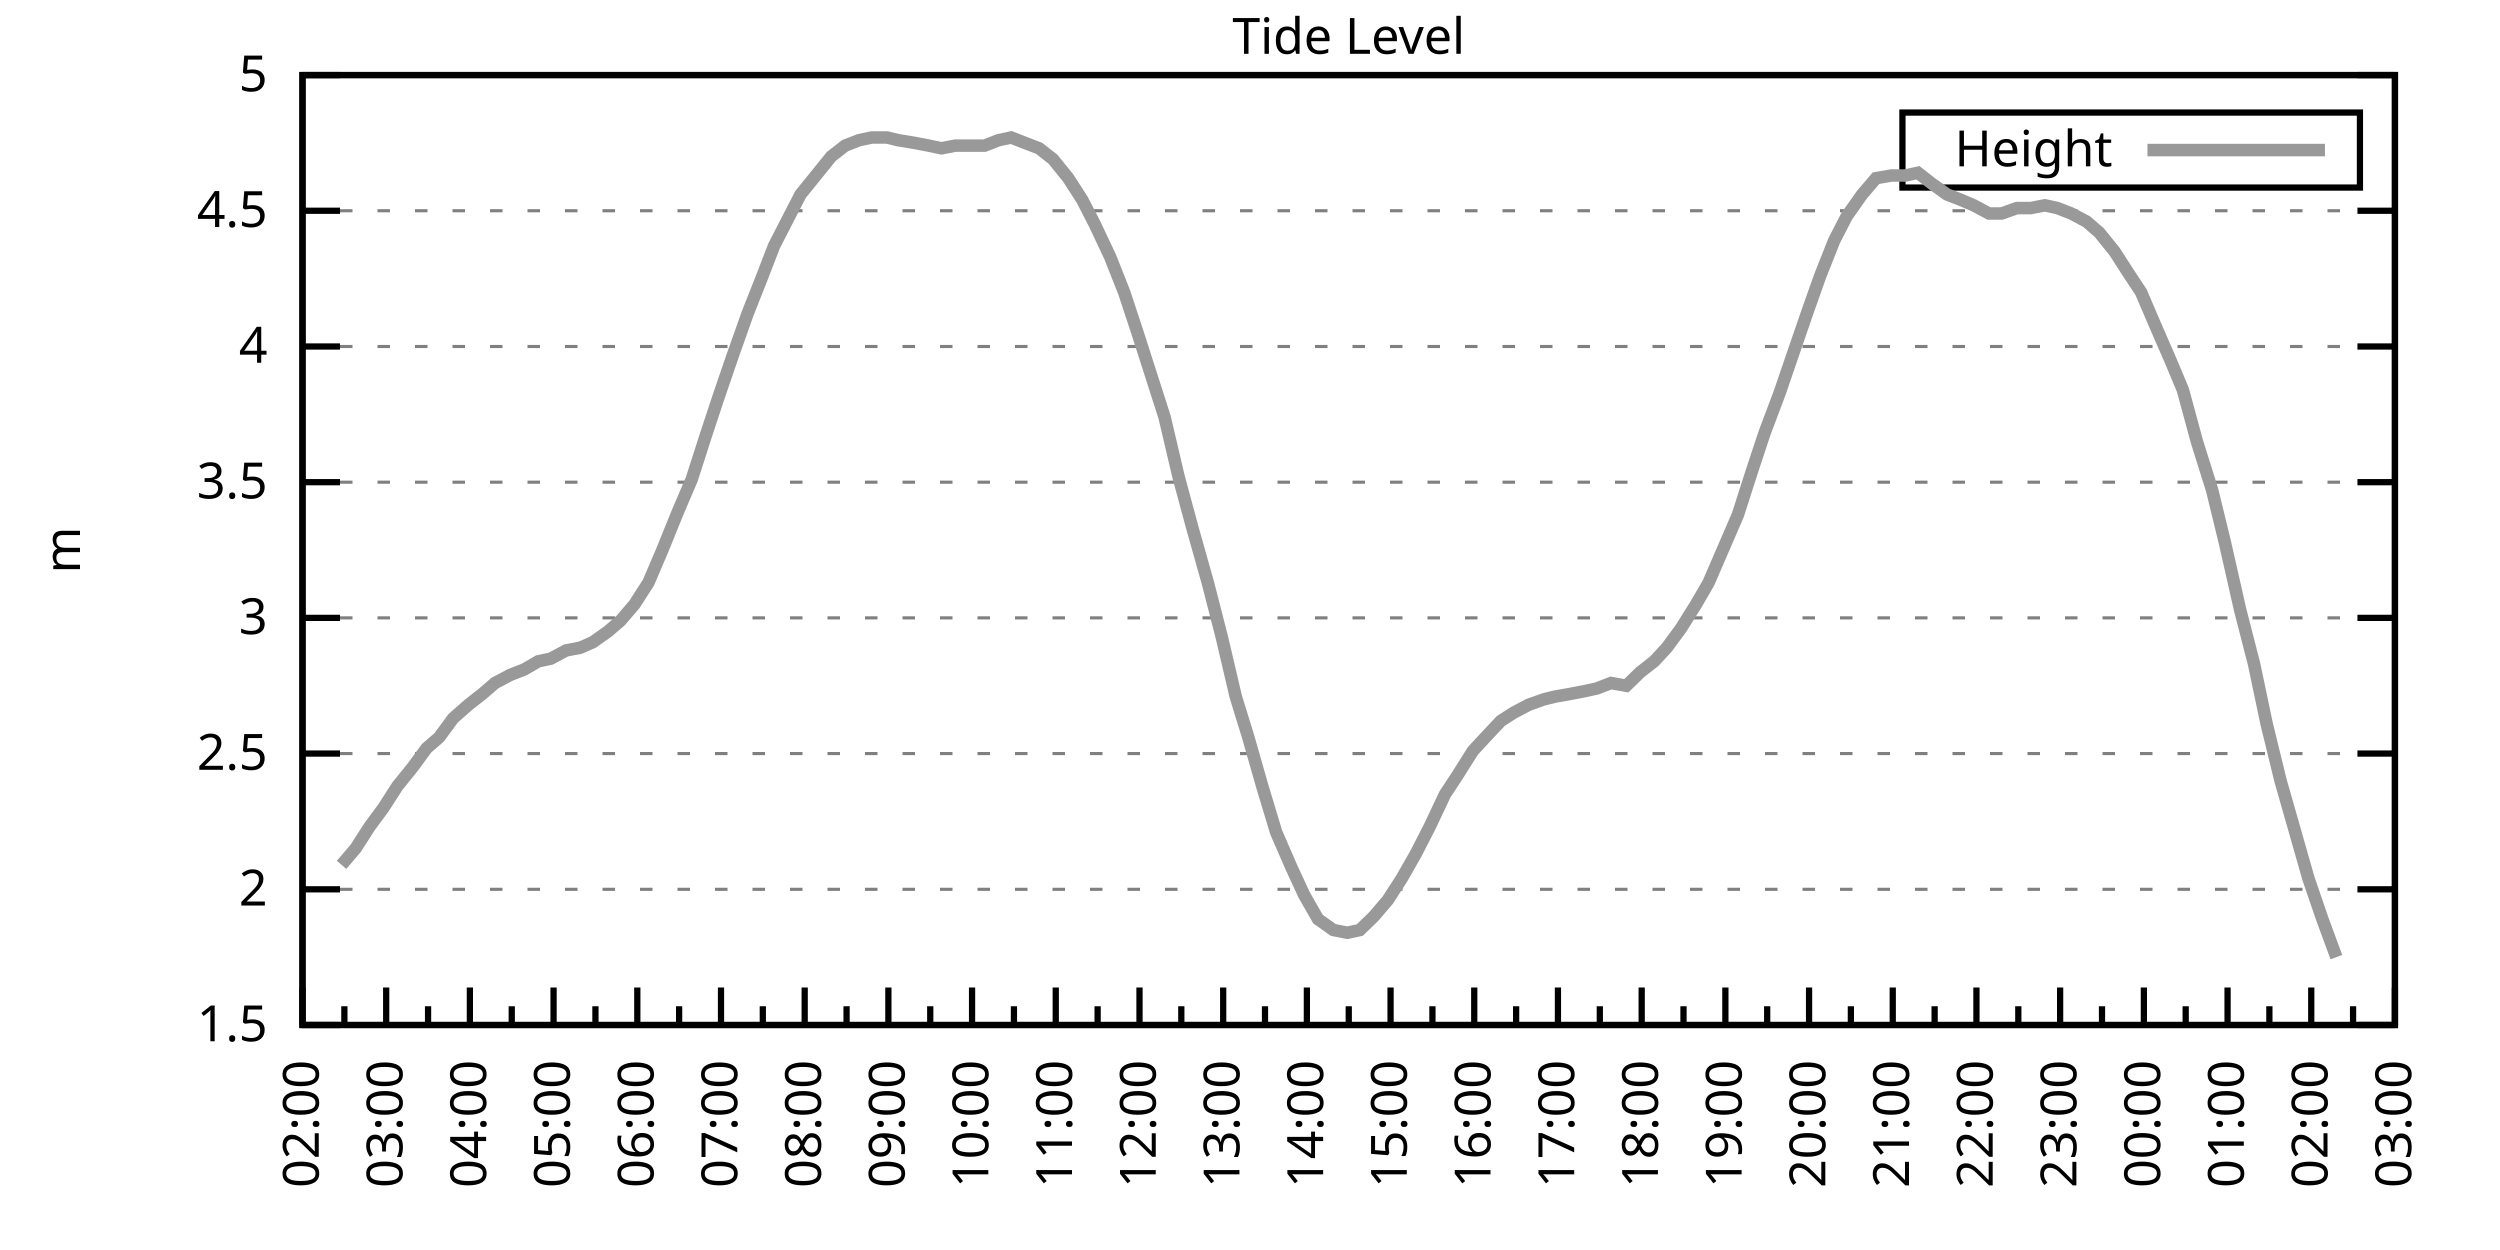
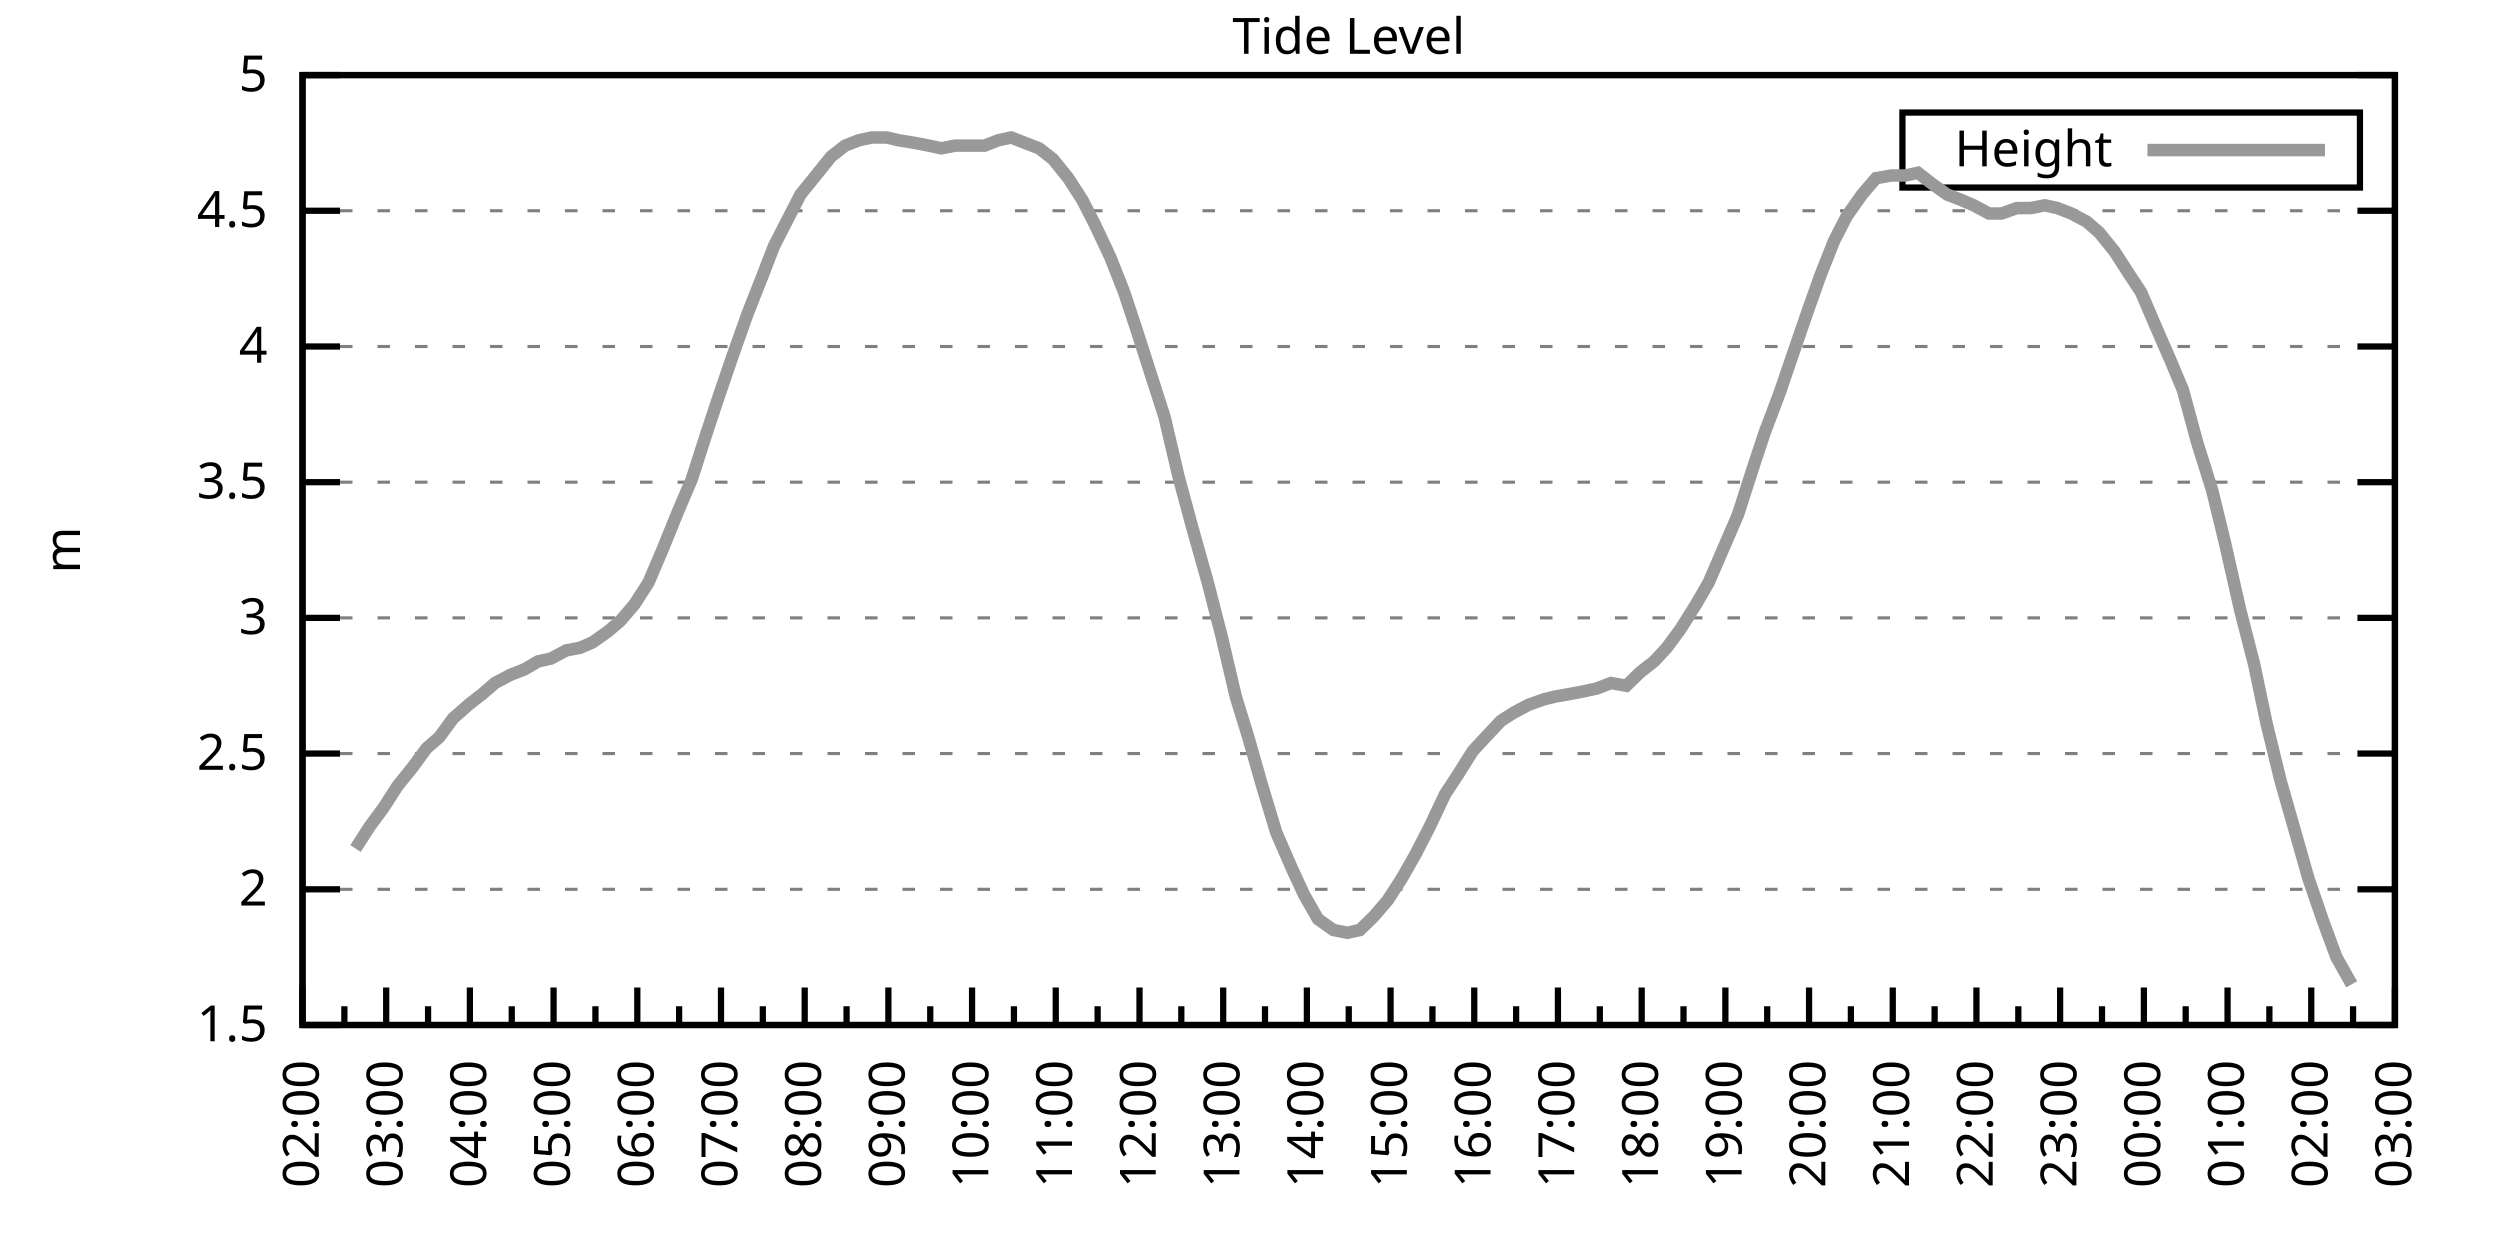
<svg xmlns="http://www.w3.org/2000/svg" xmlns:xlink="http://www.w3.org/1999/xlink" width="400" height="200" viewBox="0 0 400 200">
  <g id="gnuplot_canvas">
    <rect x="0" y="0" width="400" height="200" fill="none" />
    <defs>
      <circle id="gpDot" r="0.5" stroke-width="0.5" stroke="currentColor" />
      <path id="gpPt0" stroke-width="0.333" stroke="currentColor" d="M-1,0 h2 M0,-1 v2" />
      <path id="gpPt1" stroke-width="0.333" stroke="currentColor" d="M-1,-1 L1,1 M1,-1 L-1,1" />
      <path id="gpPt2" stroke-width="0.333" stroke="currentColor" d="M-1,0 L1,0 M0,-1 L0,1 M-1,-1 L1,1 M-1,1 L1,-1" />
      <rect id="gpPt3" stroke-width="0.333" stroke="currentColor" x="-1" y="-1" width="2" height="2" />
      <rect id="gpPt4" stroke-width="0.333" stroke="currentColor" fill="currentColor" x="-1" y="-1" width="2" height="2" />
      <circle id="gpPt5" stroke-width="0.333" stroke="currentColor" cx="0" cy="0" r="1" />
      <use xlink:href="#gpPt5" id="gpPt6" fill="currentColor" stroke="none" />
      <path id="gpPt7" stroke-width="0.333" stroke="currentColor" d="M0,-1.33 L-1.33,0.67 L1.33,0.67 z" />
      <use xlink:href="#gpPt7" id="gpPt8" fill="currentColor" stroke="none" />
      <use xlink:href="#gpPt7" id="gpPt9" stroke="currentColor" transform="rotate(180)" />
      <use xlink:href="#gpPt9" id="gpPt10" fill="currentColor" stroke="none" />
      <use xlink:href="#gpPt3" id="gpPt11" stroke="currentColor" transform="rotate(45)" />
      <use xlink:href="#gpPt11" id="gpPt12" fill="currentColor" stroke="none" />
      <path id="gpPt13" stroke-width="0.333" stroke="currentColor" d="M0,1.330 L1.265,0.411 L0.782,-1.067 L-0.782,-1.076 L-1.265,0.411 z" />
      <use xlink:href="#gpPt13" id="gpPt14" fill="currentColor" stroke="none" />
      <filter id="textbox" filterUnits="objectBoundingBox" x="0" y="0" height="1" width="1">
        <feFlood flood-color="white" flood-opacity="1" result="bgnd" />
        <feComposite in="SourceGraphic" in2="bgnd" operator="atop" />
      </filter>
      <filter id="greybox" filterUnits="objectBoundingBox" x="0" y="0" height="1" width="1">
        <feFlood flood-color="lightgrey" flood-opacity="1" result="grey" />
        <feComposite in="SourceGraphic" in2="grey" operator="atop" />
      </filter>
    </defs>
    <g fill="none" color="white" stroke="currentColor" stroke-width="1.00" stroke-linecap="butt" stroke-linejoin="miter">
</g>
    <g fill="none" color="black" stroke="currentColor" stroke-width="1.00" stroke-linecap="butt" stroke-linejoin="miter">
      <g stroke="none" shape-rendering="crispEdges">
        <polygon fill="rgb(255, 255, 255)" points="48.40,164.00 383.18,164.00 383.18,12.02 48.40,12.02 " />
      </g>
    </g>
    <g fill="none" color="black" stroke="currentColor" stroke-width="1.00" stroke-linecap="butt" stroke-linejoin="miter">
</g>
    <g fill="none" color="black" stroke="black" stroke-width="0.50" stroke-linecap="butt" stroke-linejoin="miter">
</g>
    <g fill="none" color="gray" stroke="currentColor" stroke-width="0.50" stroke-linecap="butt" stroke-linejoin="miter">
      <path stroke="gray" stroke-dasharray="2,4" class="gridline" d="M48.40,164.00 L383.19,164.00  " />
    </g>
    <g fill="none" color="gray" stroke="gray" stroke-width="1.00" stroke-linecap="butt" stroke-linejoin="miter">
</g>
    <g fill="none" color="black" stroke="currentColor" stroke-width="1.00" stroke-linecap="butt" stroke-linejoin="miter">
      <path stroke="black" d="M48.40,164.00 L54.40,164.00 M383.19,164.00 L377.19,164.00  " />
      <g transform="translate(42.80,166.60)" stroke="none" fill="black" font-family="Sans" font-size="8.00" text-anchor="end">
        <text>
          <tspan font-family="Sans"> 1.5</tspan>
        </text>
      </g>
    </g>
    <g fill="none" color="black" stroke="currentColor" stroke-width="1.00" stroke-linecap="butt" stroke-linejoin="miter">
</g>
    <g fill="none" color="black" stroke="black" stroke-width="0.50" stroke-linecap="butt" stroke-linejoin="miter">
</g>
    <g fill="none" color="gray" stroke="currentColor" stroke-width="0.50" stroke-linecap="butt" stroke-linejoin="miter">
      <path stroke="gray" stroke-dasharray="2,4" class="gridline" d="M48.40,142.29 L383.19,142.29  " />
    </g>
    <g fill="none" color="gray" stroke="gray" stroke-width="1.00" stroke-linecap="butt" stroke-linejoin="miter">
</g>
    <g fill="none" color="black" stroke="currentColor" stroke-width="1.00" stroke-linecap="butt" stroke-linejoin="miter">
      <path stroke="black" d="M48.40,142.29 L54.40,142.29 M383.19,142.29 L377.19,142.29  " />
      <g transform="translate(42.80,144.89)" stroke="none" fill="black" font-family="Sans" font-size="8.00" text-anchor="end">
        <text>
          <tspan font-family="Sans"> 2</tspan>
        </text>
      </g>
    </g>
    <g fill="none" color="black" stroke="currentColor" stroke-width="1.00" stroke-linecap="butt" stroke-linejoin="miter">
</g>
    <g fill="none" color="black" stroke="black" stroke-width="0.50" stroke-linecap="butt" stroke-linejoin="miter">
</g>
    <g fill="none" color="gray" stroke="currentColor" stroke-width="0.50" stroke-linecap="butt" stroke-linejoin="miter">
      <path stroke="gray" stroke-dasharray="2,4" class="gridline" d="M48.40,120.57 L383.19,120.57  " />
    </g>
    <g fill="none" color="gray" stroke="gray" stroke-width="1.00" stroke-linecap="butt" stroke-linejoin="miter">
</g>
    <g fill="none" color="black" stroke="currentColor" stroke-width="1.00" stroke-linecap="butt" stroke-linejoin="miter">
      <path stroke="black" d="M48.40,120.57 L54.40,120.57 M383.19,120.57 L377.19,120.57  " />
      <g transform="translate(42.80,123.17)" stroke="none" fill="black" font-family="Sans" font-size="8.00" text-anchor="end">
        <text>
          <tspan font-family="Sans"> 2.5</tspan>
        </text>
      </g>
    </g>
    <g fill="none" color="black" stroke="currentColor" stroke-width="1.00" stroke-linecap="butt" stroke-linejoin="miter">
</g>
    <g fill="none" color="black" stroke="black" stroke-width="0.50" stroke-linecap="butt" stroke-linejoin="miter">
</g>
    <g fill="none" color="gray" stroke="currentColor" stroke-width="0.50" stroke-linecap="butt" stroke-linejoin="miter">
      <path stroke="gray" stroke-dasharray="2,4" class="gridline" d="M48.40,98.86 L383.19,98.86  " />
    </g>
    <g fill="none" color="gray" stroke="gray" stroke-width="1.00" stroke-linecap="butt" stroke-linejoin="miter">
</g>
    <g fill="none" color="black" stroke="currentColor" stroke-width="1.00" stroke-linecap="butt" stroke-linejoin="miter">
      <path stroke="black" d="M48.40,98.86 L54.40,98.86 M383.19,98.86 L377.19,98.86  " />
      <g transform="translate(42.80,101.46)" stroke="none" fill="black" font-family="Sans" font-size="8.00" text-anchor="end">
        <text>
          <tspan font-family="Sans"> 3</tspan>
        </text>
      </g>
    </g>
    <g fill="none" color="black" stroke="currentColor" stroke-width="1.00" stroke-linecap="butt" stroke-linejoin="miter">
</g>
    <g fill="none" color="black" stroke="black" stroke-width="0.50" stroke-linecap="butt" stroke-linejoin="miter">
</g>
    <g fill="none" color="gray" stroke="currentColor" stroke-width="0.50" stroke-linecap="butt" stroke-linejoin="miter">
      <path stroke="gray" stroke-dasharray="2,4" class="gridline" d="M48.40,77.15 L383.19,77.15  " />
    </g>
    <g fill="none" color="gray" stroke="gray" stroke-width="1.00" stroke-linecap="butt" stroke-linejoin="miter">
</g>
    <g fill="none" color="black" stroke="currentColor" stroke-width="1.00" stroke-linecap="butt" stroke-linejoin="miter">
      <path stroke="black" d="M48.40,77.15 L54.40,77.15 M383.19,77.15 L377.19,77.15  " />
      <g transform="translate(42.80,79.75)" stroke="none" fill="black" font-family="Sans" font-size="8.00" text-anchor="end">
        <text>
          <tspan font-family="Sans"> 3.5</tspan>
        </text>
      </g>
    </g>
    <g fill="none" color="black" stroke="currentColor" stroke-width="1.00" stroke-linecap="butt" stroke-linejoin="miter">
</g>
    <g fill="none" color="black" stroke="black" stroke-width="0.50" stroke-linecap="butt" stroke-linejoin="miter">
</g>
    <g fill="none" color="gray" stroke="currentColor" stroke-width="0.50" stroke-linecap="butt" stroke-linejoin="miter">
      <path stroke="gray" stroke-dasharray="2,4" class="gridline" d="M48.40,55.44 L383.19,55.44  " />
    </g>
    <g fill="none" color="gray" stroke="gray" stroke-width="1.00" stroke-linecap="butt" stroke-linejoin="miter">
</g>
    <g fill="none" color="black" stroke="currentColor" stroke-width="1.00" stroke-linecap="butt" stroke-linejoin="miter">
      <path stroke="black" d="M48.40,55.44 L54.40,55.44 M383.19,55.44 L377.19,55.44  " />
      <g transform="translate(42.80,58.04)" stroke="none" fill="black" font-family="Sans" font-size="8.00" text-anchor="end">
        <text>
          <tspan font-family="Sans"> 4</tspan>
        </text>
      </g>
    </g>
    <g fill="none" color="black" stroke="currentColor" stroke-width="1.00" stroke-linecap="butt" stroke-linejoin="miter">
</g>
    <g fill="none" color="black" stroke="black" stroke-width="0.50" stroke-linecap="butt" stroke-linejoin="miter">
</g>
    <g fill="none" color="gray" stroke="currentColor" stroke-width="0.50" stroke-linecap="butt" stroke-linejoin="miter">
      <path stroke="gray" stroke-dasharray="2,4" class="gridline" d="M48.40,33.72 L383.19,33.72  " />
    </g>
    <g fill="none" color="gray" stroke="gray" stroke-width="1.00" stroke-linecap="butt" stroke-linejoin="miter">
</g>
    <g fill="none" color="black" stroke="currentColor" stroke-width="1.00" stroke-linecap="butt" stroke-linejoin="miter">
      <path stroke="black" d="M48.40,33.72 L54.40,33.72 M383.19,33.72 L377.19,33.72  " />
      <g transform="translate(42.80,36.32)" stroke="none" fill="black" font-family="Sans" font-size="8.00" text-anchor="end">
        <text>
          <tspan font-family="Sans"> 4.5</tspan>
        </text>
      </g>
    </g>
    <g fill="none" color="black" stroke="currentColor" stroke-width="1.00" stroke-linecap="butt" stroke-linejoin="miter">
</g>
    <g fill="none" color="black" stroke="black" stroke-width="0.50" stroke-linecap="butt" stroke-linejoin="miter">
</g>
    <g fill="none" color="gray" stroke="currentColor" stroke-width="0.50" stroke-linecap="butt" stroke-linejoin="miter">
      <path stroke="gray" stroke-dasharray="2,4" class="gridline" d="M48.40,12.01 L383.19,12.01  " />
    </g>
    <g fill="none" color="gray" stroke="gray" stroke-width="1.00" stroke-linecap="butt" stroke-linejoin="miter">
</g>
    <g fill="none" color="black" stroke="currentColor" stroke-width="1.00" stroke-linecap="butt" stroke-linejoin="miter">
      <path stroke="black" d="M48.40,12.01 L54.40,12.01 M383.19,12.01 L377.19,12.01  " />
      <g transform="translate(42.80,14.61)" stroke="none" fill="black" font-family="Sans" font-size="8.00" text-anchor="end">
        <text>
          <tspan font-family="Sans"> 5</tspan>
        </text>
      </g>
    </g>
    <g fill="none" color="black" stroke="currentColor" stroke-width="1.00" stroke-linecap="butt" stroke-linejoin="miter">
      <path stroke="black" d="M48.40,164.00 L48.40,158.00  " />
      <g transform="translate(51.00,169.60) rotate(270)" stroke="none" fill="black" font-family="Sans" font-size="8.00" text-anchor="end">
        <text>
          <tspan font-family="Sans">02:00</tspan>
        </text>
      </g>
    </g>
    <g fill="none" color="black" stroke="currentColor" stroke-width="1.00" stroke-linecap="butt" stroke-linejoin="miter">
      <path stroke="black" d="M55.10,164.00 L55.10,161.00 M61.79,164.00 L61.79,158.00  " />
      <g transform="translate(64.39,169.60) rotate(270)" stroke="none" fill="black" font-family="Sans" font-size="8.00" text-anchor="end">
        <text>
          <tspan font-family="Sans">03:00</tspan>
        </text>
      </g>
    </g>
    <g fill="none" color="black" stroke="currentColor" stroke-width="1.00" stroke-linecap="butt" stroke-linejoin="miter">
      <path stroke="black" d="M68.49,164.00 L68.49,161.00 M75.18,164.00 L75.18,158.00  " />
      <g transform="translate(77.78,169.60) rotate(270)" stroke="none" fill="black" font-family="Sans" font-size="8.00" text-anchor="end">
        <text>
          <tspan font-family="Sans">04:00</tspan>
        </text>
      </g>
    </g>
    <g fill="none" color="black" stroke="currentColor" stroke-width="1.00" stroke-linecap="butt" stroke-linejoin="miter">
      <path stroke="black" d="M81.88,164.00 L81.88,161.00 M88.57,164.00 L88.57,158.00  " />
      <g transform="translate(91.17,169.60) rotate(270)" stroke="none" fill="black" font-family="Sans" font-size="8.00" text-anchor="end">
        <text>
          <tspan font-family="Sans">05:00</tspan>
        </text>
      </g>
    </g>
    <g fill="none" color="black" stroke="currentColor" stroke-width="1.00" stroke-linecap="butt" stroke-linejoin="miter">
      <path stroke="black" d="M95.27,164.00 L95.27,161.00 M101.97,164.00 L101.97,158.00  " />
      <g transform="translate(104.57,169.60) rotate(270)" stroke="none" fill="black" font-family="Sans" font-size="8.00" text-anchor="end">
        <text>
          <tspan font-family="Sans">06:00</tspan>
        </text>
      </g>
    </g>
    <g fill="none" color="black" stroke="currentColor" stroke-width="1.00" stroke-linecap="butt" stroke-linejoin="miter">
      <path stroke="black" d="M108.66,164.00 L108.66,161.00 M115.36,164.00 L115.36,158.00  " />
      <g transform="translate(117.96,169.60) rotate(270)" stroke="none" fill="black" font-family="Sans" font-size="8.00" text-anchor="end">
        <text>
          <tspan font-family="Sans">07:00</tspan>
        </text>
      </g>
    </g>
    <g fill="none" color="black" stroke="currentColor" stroke-width="1.00" stroke-linecap="butt" stroke-linejoin="miter">
      <path stroke="black" d="M122.05,164.00 L122.05,161.00 M128.75,164.00 L128.75,158.00  " />
      <g transform="translate(131.35,169.60) rotate(270)" stroke="none" fill="black" font-family="Sans" font-size="8.00" text-anchor="end">
        <text>
          <tspan font-family="Sans">08:00</tspan>
        </text>
      </g>
    </g>
    <g fill="none" color="black" stroke="currentColor" stroke-width="1.00" stroke-linecap="butt" stroke-linejoin="miter">
      <path stroke="black" d="M135.45,164.00 L135.45,161.00 M142.14,164.00 L142.14,158.00  " />
      <g transform="translate(144.74,169.60) rotate(270)" stroke="none" fill="black" font-family="Sans" font-size="8.00" text-anchor="end">
        <text>
          <tspan font-family="Sans">09:00</tspan>
        </text>
      </g>
    </g>
    <g fill="none" color="black" stroke="currentColor" stroke-width="1.00" stroke-linecap="butt" stroke-linejoin="miter">
      <path stroke="black" d="M148.84,164.00 L148.84,161.00 M155.53,164.00 L155.53,158.00  " />
      <g transform="translate(158.13,169.60) rotate(270)" stroke="none" fill="black" font-family="Sans" font-size="8.00" text-anchor="end">
        <text>
          <tspan font-family="Sans">10:00</tspan>
        </text>
      </g>
    </g>
    <g fill="none" color="black" stroke="currentColor" stroke-width="1.00" stroke-linecap="butt" stroke-linejoin="miter">
      <path stroke="black" d="M162.23,164.00 L162.23,161.00 M168.92,164.00 L168.92,158.00  " />
      <g transform="translate(171.52,169.60) rotate(270)" stroke="none" fill="black" font-family="Sans" font-size="8.00" text-anchor="end">
        <text>
          <tspan font-family="Sans">11:00</tspan>
        </text>
      </g>
    </g>
    <g fill="none" color="black" stroke="currentColor" stroke-width="1.00" stroke-linecap="butt" stroke-linejoin="miter">
      <path stroke="black" d="M175.62,164.00 L175.62,161.00 M182.32,164.00 L182.32,158.00  " />
      <g transform="translate(184.92,169.60) rotate(270)" stroke="none" fill="black" font-family="Sans" font-size="8.00" text-anchor="end">
        <text>
          <tspan font-family="Sans">12:00</tspan>
        </text>
      </g>
    </g>
    <g fill="none" color="black" stroke="currentColor" stroke-width="1.00" stroke-linecap="butt" stroke-linejoin="miter">
      <path stroke="black" d="M189.01,164.00 L189.01,161.00 M195.71,164.00 L195.71,158.00  " />
      <g transform="translate(198.31,169.60) rotate(270)" stroke="none" fill="black" font-family="Sans" font-size="8.00" text-anchor="end">
        <text>
          <tspan font-family="Sans">13:00</tspan>
        </text>
      </g>
    </g>
    <g fill="none" color="black" stroke="currentColor" stroke-width="1.00" stroke-linecap="butt" stroke-linejoin="miter">
      <path stroke="black" d="M202.40,164.00 L202.40,161.00 M209.10,164.00 L209.10,158.00  " />
      <g transform="translate(211.70,169.60) rotate(270)" stroke="none" fill="black" font-family="Sans" font-size="8.00" text-anchor="end">
        <text>
          <tspan font-family="Sans">14:00</tspan>
        </text>
      </g>
    </g>
    <g fill="none" color="black" stroke="currentColor" stroke-width="1.00" stroke-linecap="butt" stroke-linejoin="miter">
      <path stroke="black" d="M215.80,164.00 L215.80,161.00 M222.49,164.00 L222.49,158.00  " />
      <g transform="translate(225.09,169.60) rotate(270)" stroke="none" fill="black" font-family="Sans" font-size="8.00" text-anchor="end">
        <text>
          <tspan font-family="Sans">15:00</tspan>
        </text>
      </g>
    </g>
    <g fill="none" color="black" stroke="currentColor" stroke-width="1.00" stroke-linecap="butt" stroke-linejoin="miter">
      <path stroke="black" d="M229.19,164.00 L229.19,161.00 M235.88,164.00 L235.88,158.00  " />
      <g transform="translate(238.48,169.60) rotate(270)" stroke="none" fill="black" font-family="Sans" font-size="8.00" text-anchor="end">
        <text>
          <tspan font-family="Sans">16:00</tspan>
        </text>
      </g>
    </g>
    <g fill="none" color="black" stroke="currentColor" stroke-width="1.00" stroke-linecap="butt" stroke-linejoin="miter">
      <path stroke="black" d="M242.58,164.00 L242.58,161.00 M249.27,164.00 L249.27,158.00  " />
      <g transform="translate(251.87,169.60) rotate(270)" stroke="none" fill="black" font-family="Sans" font-size="8.00" text-anchor="end">
        <text>
          <tspan font-family="Sans">17:00</tspan>
        </text>
      </g>
    </g>
    <g fill="none" color="black" stroke="currentColor" stroke-width="1.00" stroke-linecap="butt" stroke-linejoin="miter">
      <path stroke="black" d="M255.97,164.00 L255.97,161.00 M262.67,164.00 L262.67,158.00  " />
      <g transform="translate(265.27,169.60) rotate(270)" stroke="none" fill="black" font-family="Sans" font-size="8.00" text-anchor="end">
        <text>
          <tspan font-family="Sans">18:00</tspan>
        </text>
      </g>
    </g>
    <g fill="none" color="black" stroke="currentColor" stroke-width="1.00" stroke-linecap="butt" stroke-linejoin="miter">
      <path stroke="black" d="M269.36,164.00 L269.36,161.00 M276.06,164.00 L276.06,158.00  " />
      <g transform="translate(278.66,169.60) rotate(270)" stroke="none" fill="black" font-family="Sans" font-size="8.00" text-anchor="end">
        <text>
          <tspan font-family="Sans">19:00</tspan>
        </text>
      </g>
    </g>
    <g fill="none" color="black" stroke="currentColor" stroke-width="1.00" stroke-linecap="butt" stroke-linejoin="miter">
      <path stroke="black" d="M282.75,164.00 L282.75,161.00 M289.45,164.00 L289.45,158.00  " />
      <g transform="translate(292.05,169.60) rotate(270)" stroke="none" fill="black" font-family="Sans" font-size="8.00" text-anchor="end">
        <text>
          <tspan font-family="Sans">20:00</tspan>
        </text>
      </g>
    </g>
    <g fill="none" color="black" stroke="currentColor" stroke-width="1.00" stroke-linecap="butt" stroke-linejoin="miter">
      <path stroke="black" d="M296.14,164.00 L296.14,161.00 M302.84,164.00 L302.84,158.00  " />
      <g transform="translate(305.44,169.60) rotate(270)" stroke="none" fill="black" font-family="Sans" font-size="8.00" text-anchor="end">
        <text>
          <tspan font-family="Sans">21:00</tspan>
        </text>
      </g>
    </g>
    <g fill="none" color="black" stroke="currentColor" stroke-width="1.00" stroke-linecap="butt" stroke-linejoin="miter">
      <path stroke="black" d="M309.54,164.00 L309.54,161.00 M316.23,164.00 L316.23,158.00  " />
      <g transform="translate(318.83,169.60) rotate(270)" stroke="none" fill="black" font-family="Sans" font-size="8.00" text-anchor="end">
        <text>
          <tspan font-family="Sans">22:00</tspan>
        </text>
      </g>
    </g>
    <g fill="none" color="black" stroke="currentColor" stroke-width="1.00" stroke-linecap="butt" stroke-linejoin="miter">
      <path stroke="black" d="M322.93,164.00 L322.93,161.00 M329.62,164.00 L329.62,158.00  " />
      <g transform="translate(332.22,169.60) rotate(270)" stroke="none" fill="black" font-family="Sans" font-size="8.00" text-anchor="end">
        <text>
          <tspan font-family="Sans">23:00</tspan>
        </text>
      </g>
    </g>
    <g fill="none" color="black" stroke="currentColor" stroke-width="1.00" stroke-linecap="butt" stroke-linejoin="miter">
      <path stroke="black" d="M336.32,164.00 L336.32,161.00 M343.02,164.00 L343.02,158.00  " />
      <g transform="translate(345.62,169.60) rotate(270)" stroke="none" fill="black" font-family="Sans" font-size="8.00" text-anchor="end">
        <text>
          <tspan font-family="Sans">00:00</tspan>
        </text>
      </g>
    </g>
    <g fill="none" color="black" stroke="currentColor" stroke-width="1.00" stroke-linecap="butt" stroke-linejoin="miter">
      <path stroke="black" d="M349.71,164.00 L349.71,161.00 M356.41,164.00 L356.41,158.00  " />
      <g transform="translate(359.01,169.60) rotate(270)" stroke="none" fill="black" font-family="Sans" font-size="8.00" text-anchor="end">
        <text>
          <tspan font-family="Sans">01:00</tspan>
        </text>
      </g>
    </g>
    <g fill="none" color="black" stroke="currentColor" stroke-width="1.00" stroke-linecap="butt" stroke-linejoin="miter">
      <path stroke="black" d="M363.10,164.00 L363.10,161.00 M369.80,164.00 L369.80,158.00  " />
      <g transform="translate(372.40,169.60) rotate(270)" stroke="none" fill="black" font-family="Sans" font-size="8.00" text-anchor="end">
        <text>
          <tspan font-family="Sans">02:00</tspan>
        </text>
      </g>
    </g>
    <g fill="none" color="black" stroke="currentColor" stroke-width="1.00" stroke-linecap="butt" stroke-linejoin="miter">
      <path stroke="black" d="M376.49,164.00 L376.49,161.00 M383.19,164.00 L383.19,158.00  " />
      <g transform="translate(385.79,169.60) rotate(270)" stroke="none" fill="black" font-family="Sans" font-size="8.00" text-anchor="end">
        <text>
          <tspan font-family="Sans">03:00</tspan>
        </text>
      </g>
    </g>
    <g fill="none" color="black" stroke="currentColor" stroke-width="1.00" stroke-linecap="butt" stroke-linejoin="miter">
</g>
    <g fill="none" color="black" stroke="currentColor" stroke-width="1.00" stroke-linecap="butt" stroke-linejoin="miter">
      <path stroke="black" d="M48.40,12.01 L48.40,164.00 L383.19,164.00 L383.19,12.01 L48.40,12.01 Z  " />
    </g>
    <g fill="none" color="black" stroke="currentColor" stroke-width="1.00" stroke-linecap="butt" stroke-linejoin="miter">
      <g transform="translate(12.80,88.01) rotate(270)" stroke="none" fill="black" font-family="Sans" font-size="8.00" text-anchor="middle">
        <text>
          <tspan font-family="Sans">m</tspan>
        </text>
      </g>
    </g>
    <g fill="none" color="black" stroke="currentColor" stroke-width="1.00" stroke-linecap="butt" stroke-linejoin="miter">
</g>
    <g fill="none" color="black" stroke="currentColor" stroke-width="1.00" stroke-linecap="butt" stroke-linejoin="miter">
      <path stroke="black" d="M304.39,30.01 L304.39,18.01 L377.59,18.01 L377.59,30.01 L304.39,30.01 Z  " />
    </g>
    <g id="Tide_level_plot_1">
      <g fill="none" color="white" stroke="black" stroke-width="2.00" stroke-linecap="butt" stroke-linejoin="miter">
</g>
      <g fill="none" color="black" stroke="currentColor" stroke-width="2.00" stroke-linecap="butt" stroke-linejoin="miter">
        <g transform="translate(337.99,26.61)" stroke="none" fill="black" font-family="Sans" font-size="8.00" text-anchor="end">
          <text>
            <tspan font-family="Sans">Height</tspan>
          </text>
        </g>
      </g>
      <g fill="none" color="black" stroke="currentColor" stroke-width="2.00" stroke-linecap="butt" stroke-linejoin="miter">
-         <path stroke="rgb(153, 153, 153)" d="M343.59,24.01 L371.99,24.01 M54.65,138.38 L56.88,135.77 L59.11,132.30 L61.35,129.26 L63.58,125.79 L66.03,122.75   L68.26,119.71 L70.27,117.97 L72.50,114.93 L74.96,112.76 L77.19,111.02 L79.20,109.28 L81.66,107.98 L83.89,107.11   L86.12,105.81 L88.13,105.38 L90.58,104.07 L92.82,103.64 L94.82,102.77 L97.28,101.03 L99.29,99.30 L101.52,96.69   L103.75,93.22 L105.98,88.00 L108.44,81.93 L110.67,76.71 L112.90,69.77 L114.91,63.69 L117.14,57.17 L119.60,50.22   L121.83,44.58 L123.84,39.37 L126.29,34.59 L128.08,31.12 L130.54,28.08 L132.99,25.04 L135.22,23.30 L137.45,22.43   L139.46,22.00 L141.92,22.00 L143.70,22.43 L146.38,22.87 L148.61,23.30 L150.62,23.73 L152.85,23.30 L155.09,23.30   L157.54,23.30 L159.77,22.43 L161.78,22.00 L164.01,22.87 L166.25,23.73 L168.48,25.47 L170.93,28.51 L173.17,31.99   L175.17,35.89 L177.63,41.11 L179.86,46.75 L181.87,52.83 L184.10,59.78 L186.33,66.73 L188.57,76.28 L190.80,84.53   L193.25,93.22 L195.48,101.90 L197.72,111.45 L199.73,117.97 L201.96,125.79 L204.19,133.17 L206.64,138.81 L208.65,143.16   L210.88,147.06 L213.34,148.80 L215.57,149.24 L217.58,148.80 L219.81,146.63 L222.04,144.02 L224.28,140.55 L226.51,136.64   L228.74,132.30 L231.20,127.09 L233.20,124.05 L235.66,120.14 L237.67,117.97 L240.12,115.36 L242.13,114.06 L244.59,112.76   L247.04,111.89 L248.83,111.45 L251.28,111.02 L253.51,110.59 L255.52,110.15 L257.76,109.28 L260.21,109.72 L262.44,107.55   L264.67,105.81 L266.68,103.64 L268.92,100.60 L271.37,96.69 L273.38,93.22 L278.07,82.36 L280.30,75.41 L282.31,69.33   L284.76,62.82 L286.99,56.30 L289.23,49.79 L291.23,44.15 L293.47,38.50 L295.48,34.59 L297.93,31.12 L300.16,28.51   L302.62,28.08 L304.85,28.08 L306.86,27.64 L309.09,29.38 L311.54,31.12 L313.78,31.99 L315.79,32.85 L318.24,34.16   L320.25,34.16 L322.70,33.29 L324.94,33.29 L327.17,32.85 L329.18,33.29 L331.41,34.16 L333.86,35.46 L335.87,37.20   L338.33,40.24 L340.56,43.71 L342.57,46.75 L344.80,51.96 L347.26,57.61 L349.26,62.38 L351.50,70.63 L353.95,78.45   L355.96,86.70 L358.42,97.56 L360.65,106.24 L362.66,115.80 L364.89,124.92 L367.12,132.73 L369.35,140.55 L371.58,147.06   L373.82,153.14  " />
+         <path stroke="rgb(153, 153, 153)" d="M343.59,24.01 L371.99,24.01 M56.88,135.77 L59.11,132.30 L61.35,129.26 L63.58,125.79 L66.03,122.75 L68.26,119.71   L70.27,117.97 L72.50,114.93 L74.96,112.76 L77.19,111.02 L79.20,109.28 L81.66,107.98 L83.89,107.11 L86.12,105.81   L88.13,105.38 L90.58,104.07 L92.82,103.64 L94.82,102.77 L97.28,101.03 L99.29,99.30 L101.52,96.69 L103.75,93.22   L105.98,88.00 L108.44,81.93 L110.67,76.71 L112.90,69.77 L114.91,63.69 L117.14,57.17 L119.60,50.22 L121.83,44.58   L123.84,39.37 L126.29,34.59 L128.08,31.12 L130.54,28.08 L132.99,25.04 L135.22,23.30 L137.45,22.43 L139.46,22.00   L141.92,22.00 L143.70,22.43 L146.38,22.87 L148.61,23.30 L150.62,23.73 L152.85,23.30 L155.09,23.30 L157.54,23.30   L159.77,22.43 L161.78,22.00 L164.01,22.87 L166.25,23.73 L168.48,25.47 L170.93,28.51 L173.17,31.99 L175.17,35.89   L177.63,41.11 L179.86,46.75 L181.87,52.83 L184.10,59.78 L186.33,66.73 L188.57,76.28 L190.80,84.53 L193.25,93.22   L195.48,101.90 L197.72,111.45 L199.73,117.97 L201.96,125.79 L204.19,133.17 L206.64,138.81 L208.65,143.16 L210.88,147.06   L213.34,148.80 L215.57,149.24 L217.58,148.80 L219.81,146.63 L222.04,144.02 L224.28,140.55 L226.51,136.64 L228.74,132.30   L231.20,127.09 L233.20,124.05 L235.66,120.14 L237.67,117.97 L240.12,115.36 L242.13,114.06 L244.59,112.76 L247.04,111.89   L248.83,111.45 L251.28,111.02 L253.51,110.59 L255.52,110.15 L257.76,109.28 L260.21,109.72 L262.44,107.55 L264.67,105.81   L266.68,103.64 L268.92,100.60 L271.37,96.69 L273.38,93.22 L278.07,82.36 L280.30,75.41 L282.31,69.33 L284.76,62.82   L286.99,56.30 L289.23,49.79 L291.23,44.15 L293.47,38.50 L295.48,34.59 L297.93,31.12 L300.16,28.51 L302.62,28.08   L304.85,28.08 L306.86,27.64 L309.09,29.38 L311.54,31.12 L313.78,31.99 L315.79,32.85 L318.24,34.16 L320.25,34.16   L322.70,33.29 L324.94,33.29 L327.17,32.85 L329.18,33.29 L331.41,34.16 L333.86,35.46 L335.87,37.20 L338.33,40.24   L340.56,43.71 L342.57,46.75 L344.80,51.96 L347.26,57.61 L349.26,62.38 L351.50,70.63 L353.95,78.45 L355.96,86.70   L358.42,97.56 L360.65,106.24 L362.66,115.80 L364.89,124.92 L367.12,132.73 L369.35,140.55 L371.58,147.06 L373.82,153.14   L376.27,157.49  " />
      </g>
    </g>
    <g fill="none" color="black" stroke="currentColor" stroke-width="2.00" stroke-linecap="butt" stroke-linejoin="miter">
</g>
    <g fill="none" color="black" stroke="black" stroke-width="1.00" stroke-linecap="butt" stroke-linejoin="miter">
</g>
    <g fill="none" color="black" stroke="currentColor" stroke-width="1.00" stroke-linecap="butt" stroke-linejoin="miter">
      <path stroke="black" d="M48.40,12.01 L48.40,164.00 L383.19,164.00 L383.19,12.01 L48.40,12.01 Z  " />
    </g>
    <g fill="none" color="black" stroke="currentColor" stroke-width="1.00" stroke-linecap="butt" stroke-linejoin="miter">
      <g transform="translate(215.79,8.61)" stroke="none" fill="black" font-family="Sans" font-size="8.00" text-anchor="middle">
        <text>
          <tspan font-family="Sans">Tide Level</tspan>
        </text>
      </g>
    </g>
    <g fill="none" color="black" stroke="currentColor" stroke-width="1.00" stroke-linecap="butt" stroke-linejoin="miter">
</g>
  </g>
</svg>
